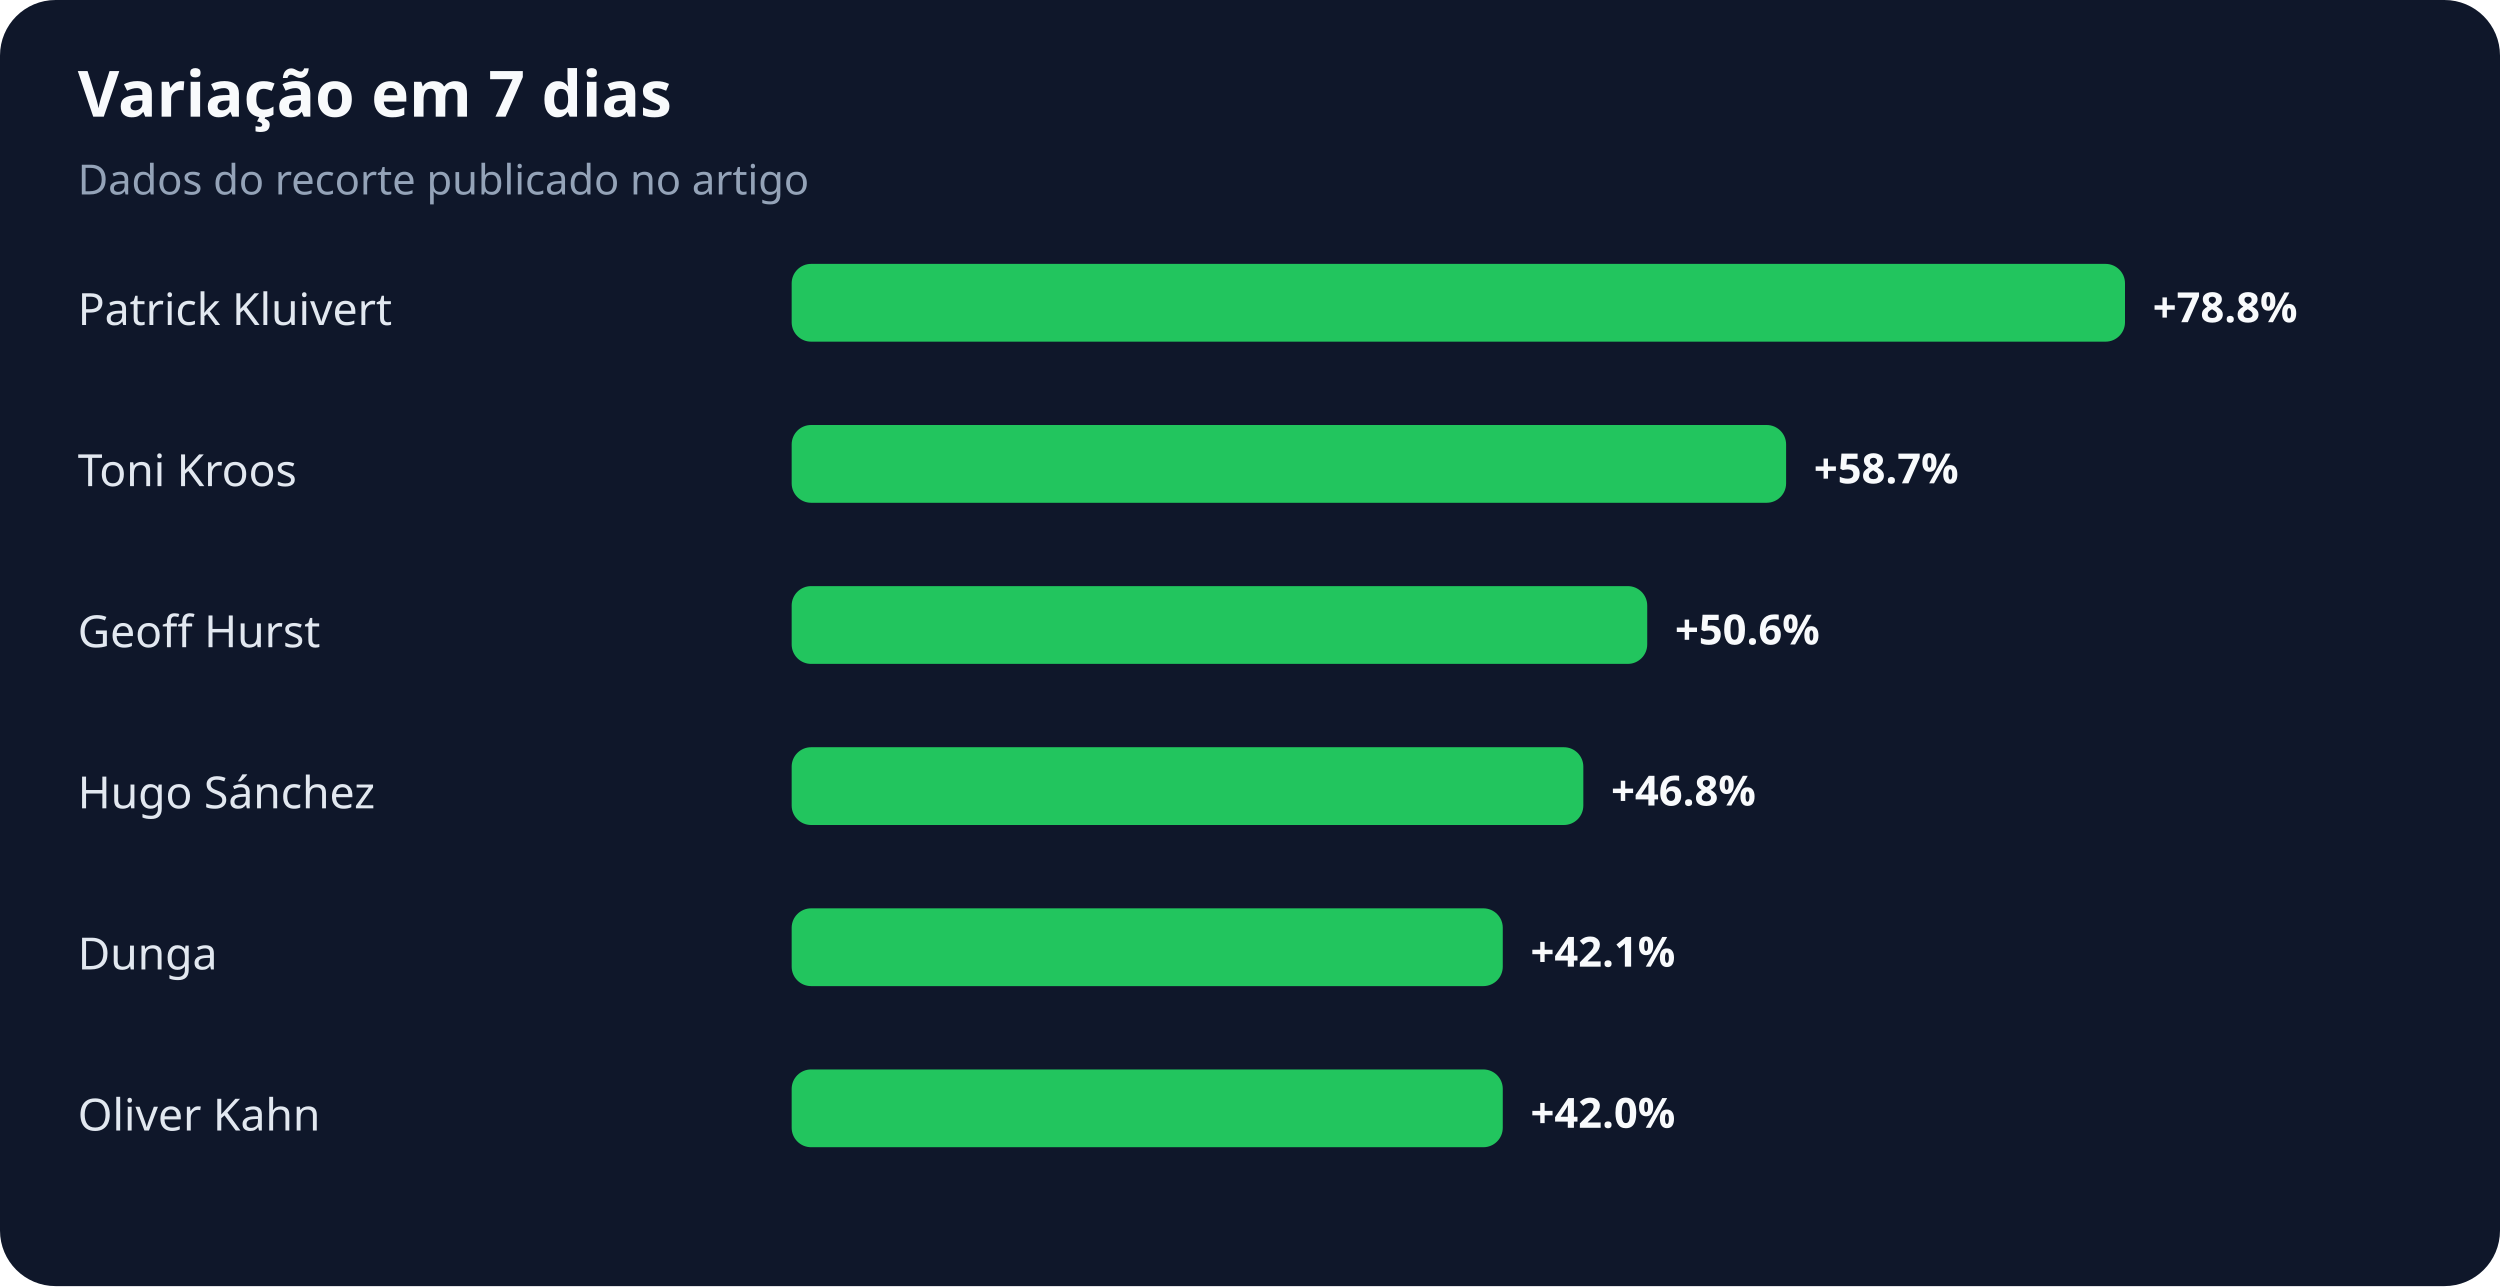
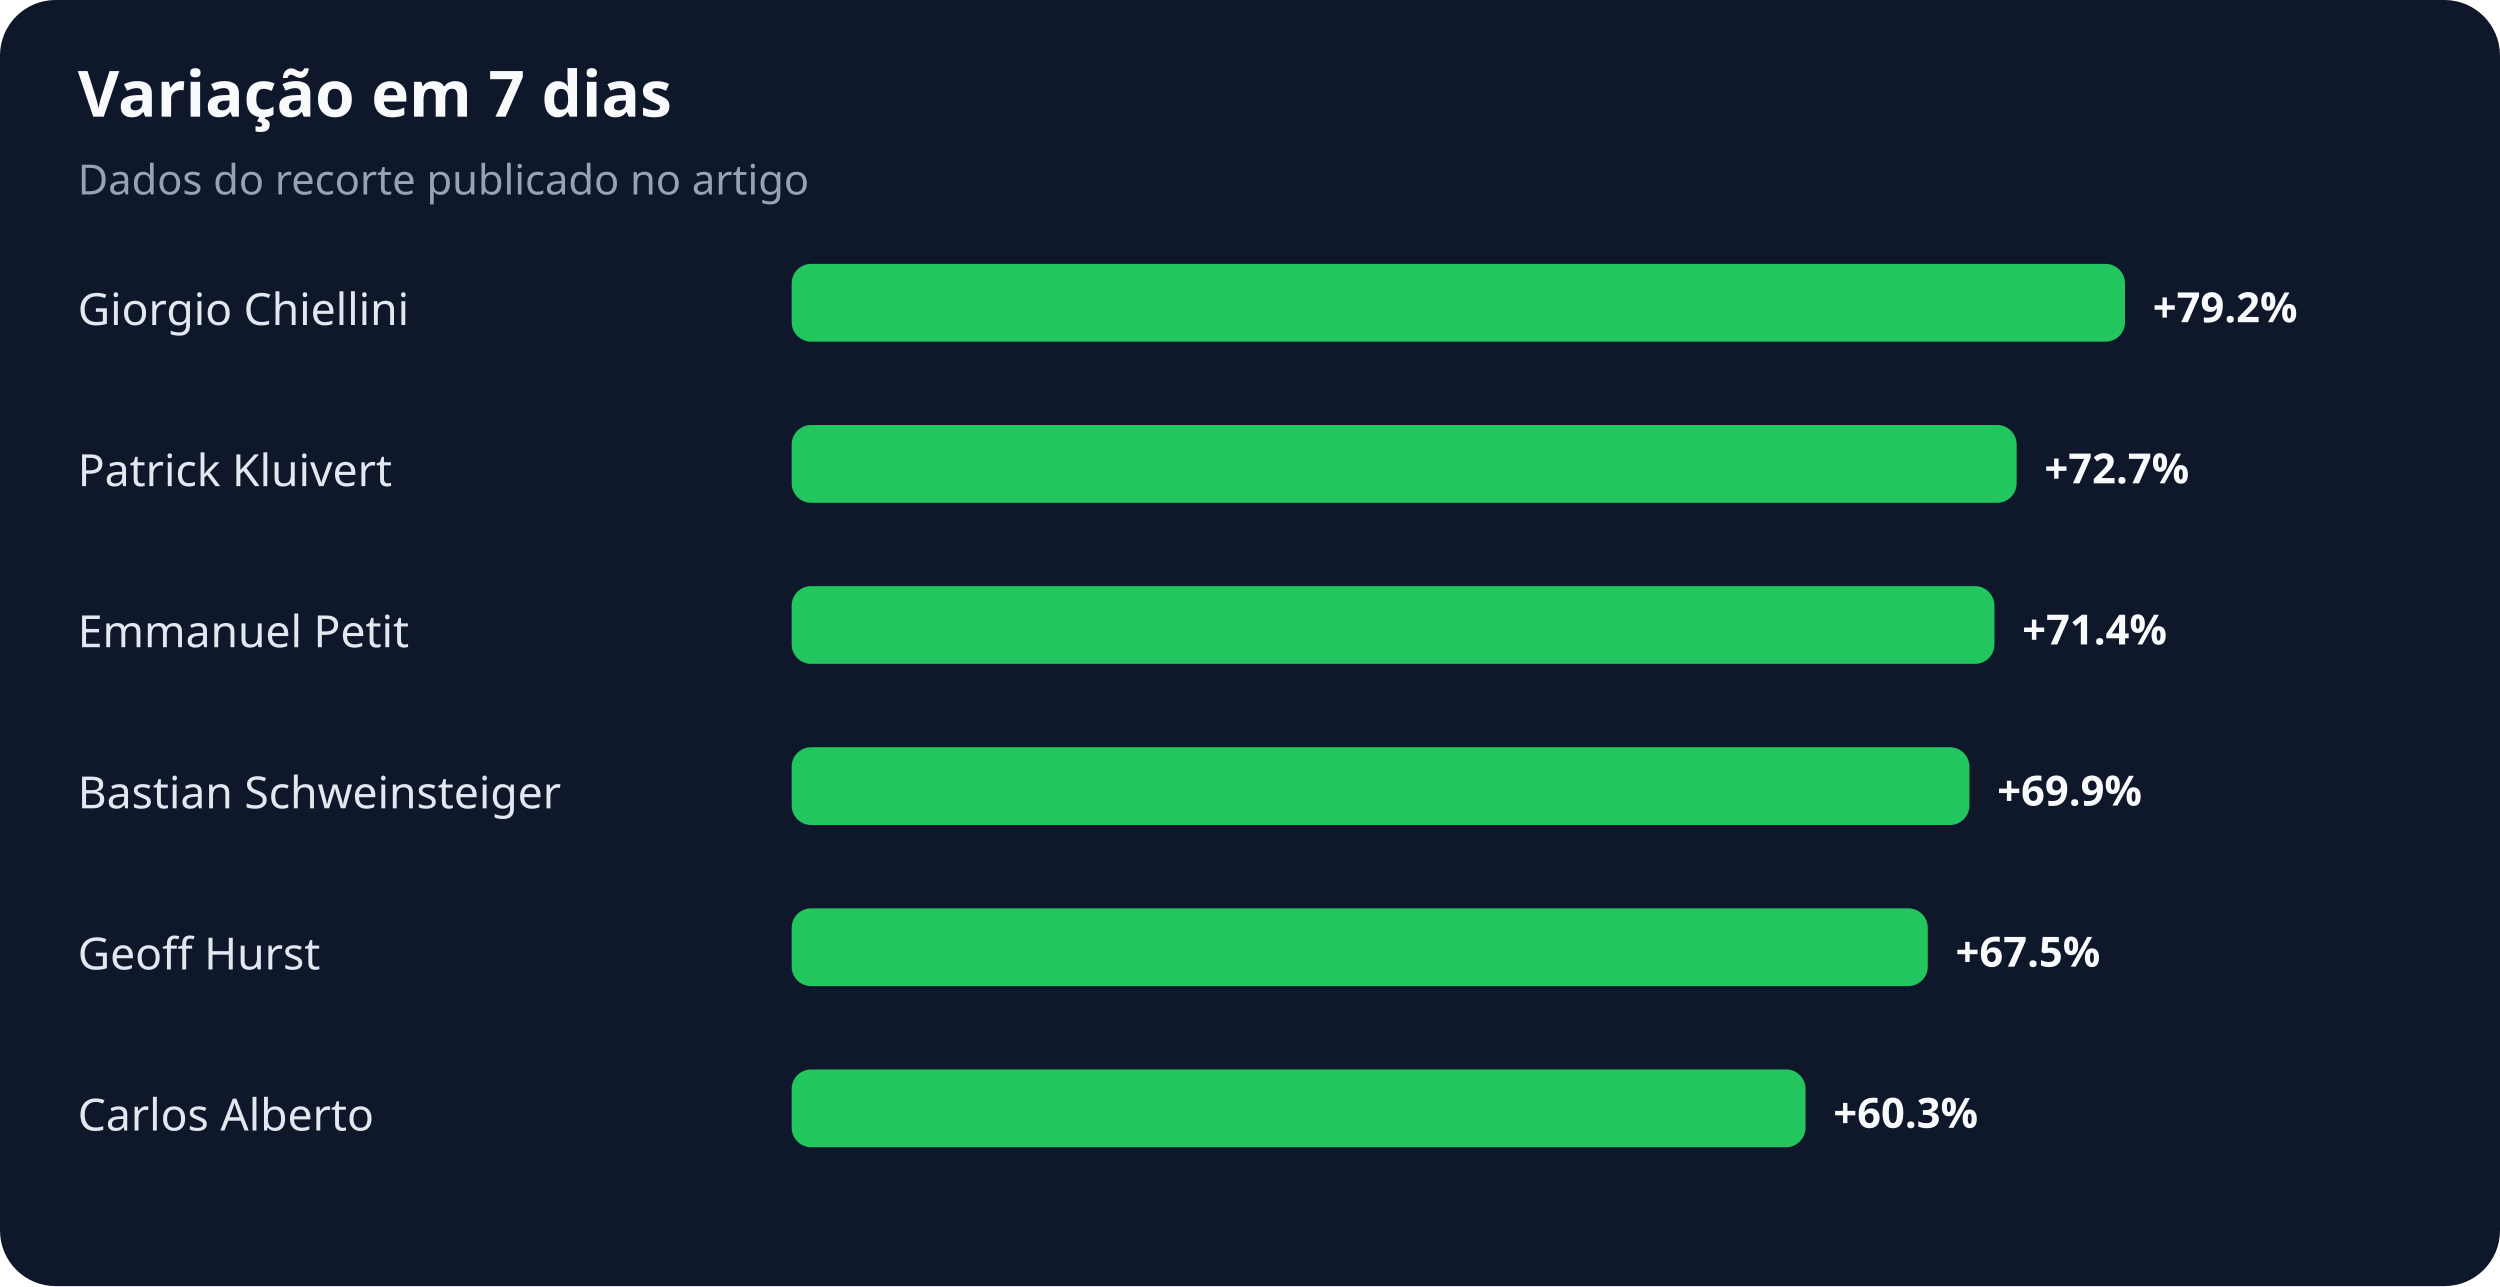
<svg xmlns="http://www.w3.org/2000/svg" width="900" height="463" viewBox="0 0 900 463" role="img" aria-labelledby="title desc">
  <rect width="100%" height="100%" rx="20" fill="#0f172a" />
  <text x="28" y="42" fill="#f8fafc" font-family="system-ui,sans-serif" font-size="23" font-weight="700">Variação em 7 dias</text>
  <text x="28" y="70" fill="#94a3b8" font-family="system-ui,sans-serif" font-size="15">Dados do recorte publicado no artigo</text>
-   <text x="28" y="117" fill="#e2e8f0" font-family="system-ui,sans-serif" font-size="16">Patrick Kluivert</text>
+   <text x="28" y="117" fill="#e2e8f0" font-family="system-ui,sans-serif" font-size="16">Giorgio Chiellini</text>
  <rect x="285" y="95" width="480" height="28" rx="7" fill="#22c55e" />
-   <text x="775" y="116" fill="#f8fafc" font-family="system-ui,sans-serif" font-size="15" font-weight="700">+78.8%</text>
-   <text x="28" y="175" fill="#e2e8f0" font-family="system-ui,sans-serif" font-size="16">Toni Kroos</text>
-   <rect x="285" y="153" width="358" height="28" rx="7" fill="#22c55e" />
-   <text x="653" y="174" fill="#f8fafc" font-family="system-ui,sans-serif" font-size="15" font-weight="700">+58.7%</text>
-   <text x="28" y="233" fill="#e2e8f0" font-family="system-ui,sans-serif" font-size="16">Geoff Hurst</text>
-   <rect x="285" y="211" width="308" height="28" rx="7" fill="#22c55e" />
-   <text x="603" y="232" fill="#f8fafc" font-family="system-ui,sans-serif" font-size="15" font-weight="700">+50.6%</text>
-   <text x="28" y="291" fill="#e2e8f0" font-family="system-ui,sans-serif" font-size="16">Hugo Sánchez</text>
-   <rect x="285" y="269" width="285" height="28" rx="7" fill="#22c55e" />
-   <text x="580" y="290" fill="#f8fafc" font-family="system-ui,sans-serif" font-size="15" font-weight="700">+46.8%</text>
-   <text x="28" y="349" fill="#e2e8f0" font-family="system-ui,sans-serif" font-size="16">Dunga</text>
-   <rect x="285" y="327" width="256" height="28" rx="7" fill="#22c55e" />
-   <text x="551" y="348" fill="#f8fafc" font-family="system-ui,sans-serif" font-size="15" font-weight="700">+42.1%</text>
-   <text x="28" y="407" fill="#e2e8f0" font-family="system-ui,sans-serif" font-size="16">Oliver Kahn</text>
-   <rect x="285" y="385" width="256" height="28" rx="7" fill="#22c55e" />
-   <text x="551" y="406" fill="#f8fafc" font-family="system-ui,sans-serif" font-size="15" font-weight="700">+42.0%</text>
+   <text x="775" y="116" fill="#f8fafc" font-family="system-ui,sans-serif" font-size="15" font-weight="700">+79.2%</text>
+   <text x="28" y="175" fill="#e2e8f0" font-family="system-ui,sans-serif" font-size="16">Patrick Kluivert</text>
+   <rect x="285" y="153" width="441" height="28" rx="7" fill="#22c55e" />
+   <text x="736" y="174" fill="#f8fafc" font-family="system-ui,sans-serif" font-size="15" font-weight="700">+72.7%</text>
+   <text x="28" y="233" fill="#e2e8f0" font-family="system-ui,sans-serif" font-size="16">Emmanuel Petit</text>
+   <rect x="285" y="211" width="433" height="28" rx="7" fill="#22c55e" />
+   <text x="728" y="232" fill="#f8fafc" font-family="system-ui,sans-serif" font-size="15" font-weight="700">+71.4%</text>
+   <text x="28" y="291" fill="#e2e8f0" font-family="system-ui,sans-serif" font-size="16">Bastian Schweinsteiger</text>
+   <rect x="285" y="269" width="424" height="28" rx="7" fill="#22c55e" />
+   <text x="719" y="290" fill="#f8fafc" font-family="system-ui,sans-serif" font-size="15" font-weight="700">+69.9%</text>
+   <text x="28" y="349" fill="#e2e8f0" font-family="system-ui,sans-serif" font-size="16">Geoff Hurst</text>
+   <rect x="285" y="327" width="409" height="28" rx="7" fill="#22c55e" />
+   <text x="704" y="348" fill="#f8fafc" font-family="system-ui,sans-serif" font-size="15" font-weight="700">+67.5%</text>
+   <text x="28" y="407" fill="#e2e8f0" font-family="system-ui,sans-serif" font-size="16">Carlos Alberto</text>
+   <rect x="285" y="385" width="365" height="28" rx="7" fill="#22c55e" />
+   <text x="660" y="406" fill="#f8fafc" font-family="system-ui,sans-serif" font-size="15" font-weight="700">+60.3%</text>
</svg>
